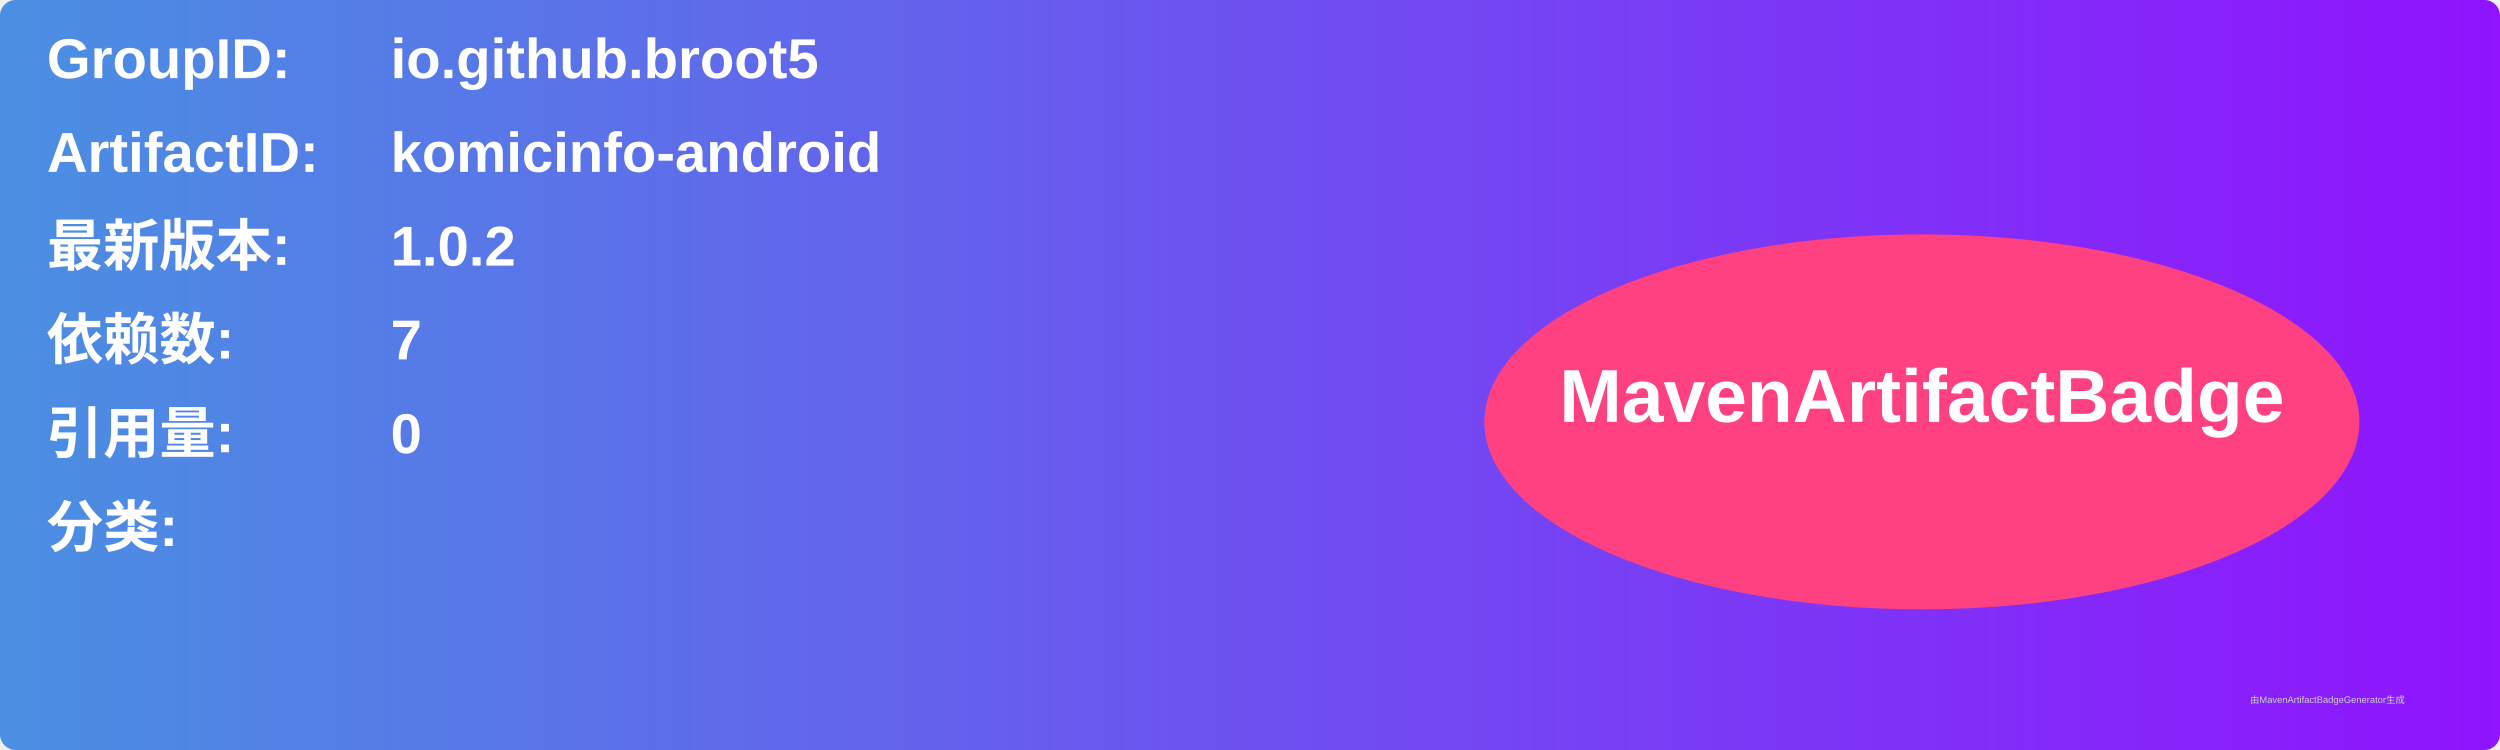
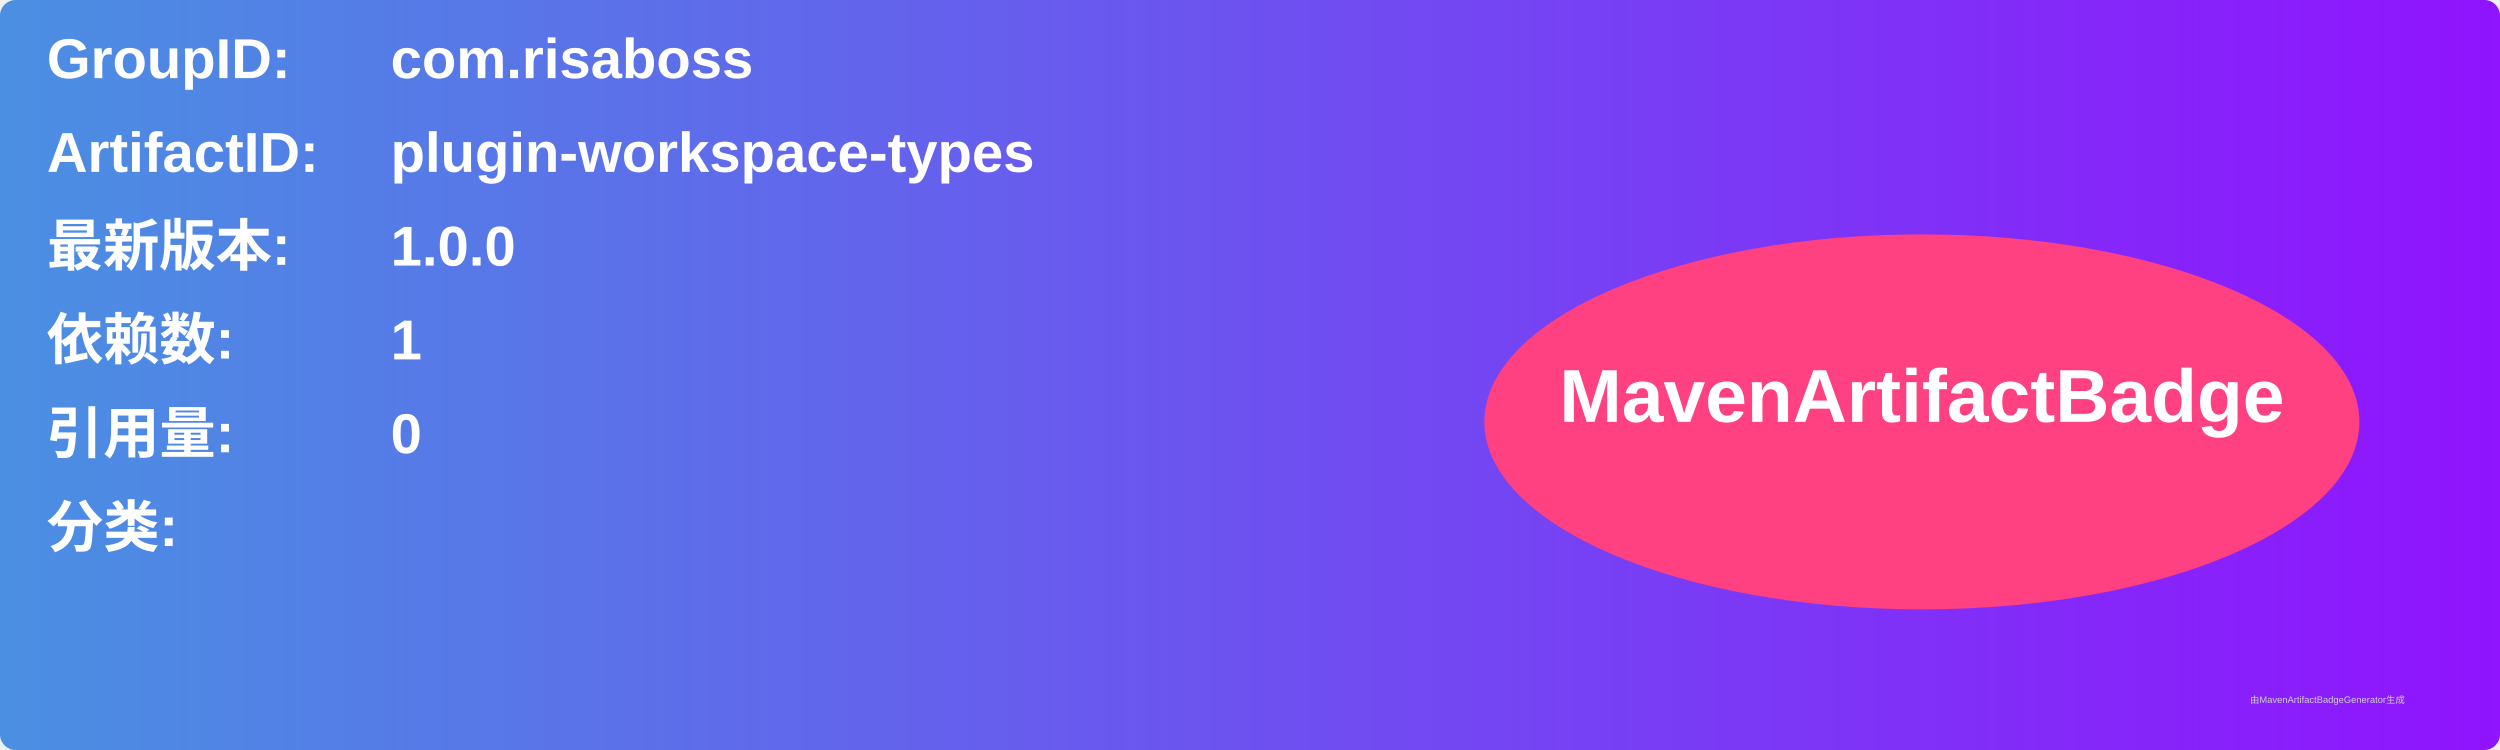
<svg xmlns="http://www.w3.org/2000/svg" width="800" height="240" viewBox="0 0 800 240">
  <linearGradient id="grad" x1="0%" y1="0%" x2="100%" y2="0%">
    <stop offset="0%" stop-color="#4a90e2" />
    <stop offset="100%" stop-color="#9013fe" />
  </linearGradient>
  <rect width="100%" height="100%" rx="5" ry="5" fill="url(#grad)" />
  <g transform="translate(15, 15)">
    <text x="0" y="10" font-family="Arial" font-size="18" fill="white" font-weight="bold" width="260">GroupID:</text>
-     <text x="110" y="10" font-family="Arial" font-size="18" fill="white" font-weight="bold" width="460">io.github.broot5</text>
+     <text x="110" y="10" font-family="Arial" font-size="18" fill="white" font-weight="bold" width="460">com.risaboss</text>
    <text x="0" y="40" font-family="Arial" font-size="18" fill="white" font-weight="bold" width="260">ArtifactID:</text>
-     <text x="110" y="40" font-family="Arial" font-size="18" fill="white" font-weight="bold" width="460">komicinfo-android</text>
+     <text x="110" y="40" font-family="Arial" font-size="18" fill="white" font-weight="bold" width="460">plugin-workspace-types</text>
    <text x="0" y="70" font-family="Arial" font-size="18" fill="white" font-weight="bold">最新版本:</text>
    <text x="110" y="70" font-family="Arial" font-size="18" fill="white" font-weight="bold">
-       <tspan font-weight="bold">1.0.2</tspan>
+       <tspan font-weight="bold">1.0.0</tspan>
    </text>
    <text x="0" y="100" font-family="Arial" font-size="18" fill="white" font-weight="bold">依赖数: </text>
    <text x="110" y="100" font-family="Arial" font-size="18" fill="white">
-       <tspan font-weight="bold">7</tspan>
+       <tspan font-weight="bold">1</tspan>
    </text>
    <text x="0" y="130" font-family="Arial" font-size="18" fill="white" font-weight="bold">引用量: </text>
    <text x="110" y="130" font-family="Arial" font-size="18" fill="white">
      <tspan font-weight="bold">0</tspan>
    </text>
    <text x="0" y="160" font-family="Arial" font-size="18" fill="white" font-weight="bold">分类:</text>
    <text x="10" y="190" font-family="Arial" font-size="10" fill="white">
      <tspan font-weight="bold" />
    </text>
    <ellipse cx="600" cy="120" rx="140" ry="60" fill="#ff4081" />
    <text x="600" y="120" text-anchor="middle" font-family="Arial" font-size="24" fill="white" font-weight="bold">MavenArtifactBadge</text>
  </g>
  <text x="720" y="225" font-family="Arial" font-size="3" fill="#d0d0d0">由MavenArtifactBadgeGenerator生成</text>
</svg>
